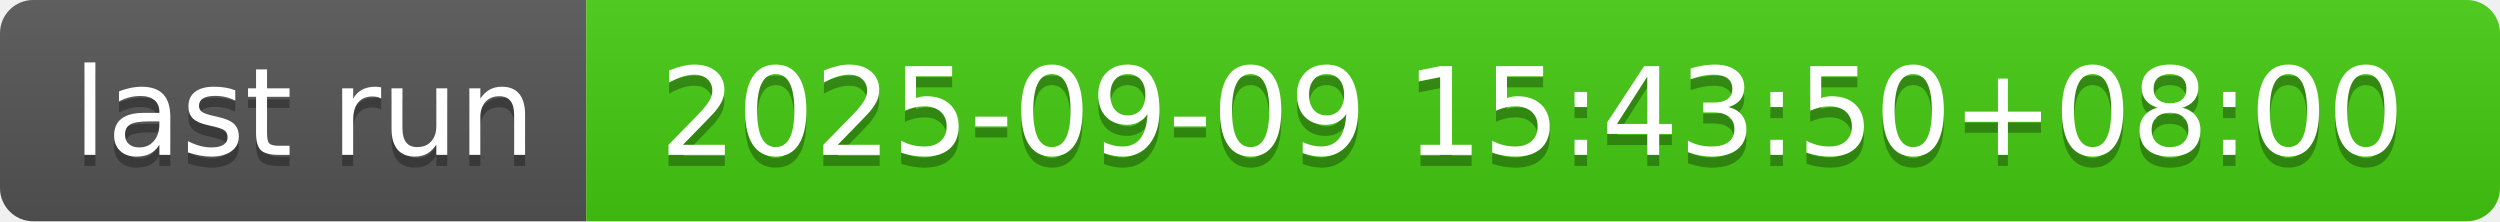
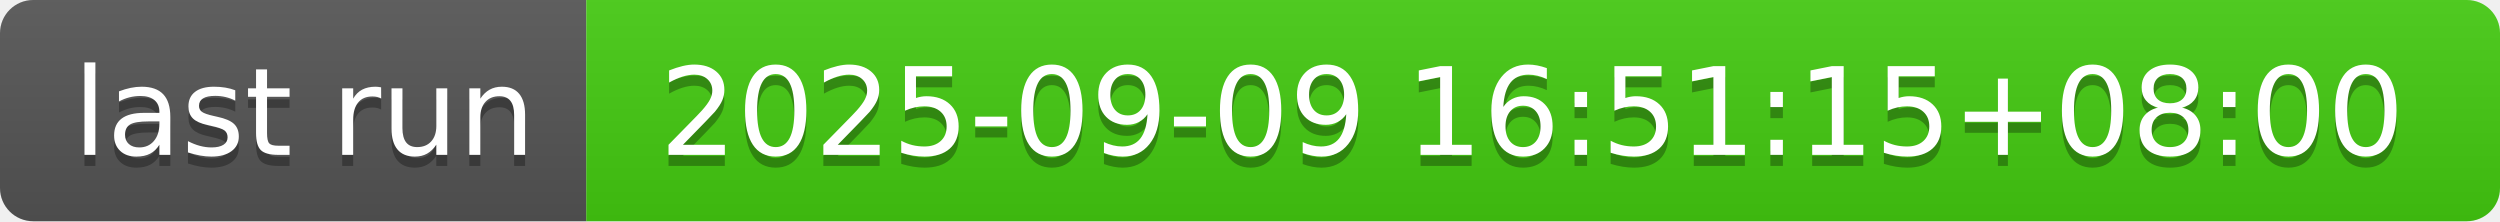
- <svg xmlns="http://www.w3.org/2000/svg" width="226" height="20" role="img" aria-label="last run: 2025-09-09 15:43:50+08:00">
+ <svg xmlns="http://www.w3.org/2000/svg" width="226" height="20" role="img" aria-label="last run: 2025-09-09 16:51:15+08:00">
  <linearGradient id="s" x2="0" y2="100%">
    <stop offset="0" stop-color="#bbb" stop-opacity=".1" />
    <stop offset="1" stop-opacity=".1" />
  </linearGradient>
  <clipPath id="r">
    <rect width="226" height="20" rx="3" fill="#fff" />
  </clipPath>
  <g clip-path="url(#r)">
    <rect width="53" height="20" fill="#555" />
    <rect x="53" width="173" height="20" fill="#4c1" />
    <rect width="226" height="20" fill="url(#s)" />
  </g>
  <g fill="#fff" text-anchor="middle" font-family="Verdana,Geneva,DejaVu Sans,sans-serif" text-rendering="geometricPrecision" font-size="110">
    <text aria-hidden="true" x="275" y="150" fill="#010101" fill-opacity=".3" transform="scale(.1)" textLength="430">last run</text>
    <text x="275" y="140" transform="scale(.1)" fill="#fff" textLength="430">last run</text>
-     <text aria-hidden="true" x="1385" y="150" fill="#010101" fill-opacity=".3" transform="scale(.1)" textLength="1630">2025-09-09 15:43:50+08:00</text>
-     <text x="1385" y="140" transform="scale(.1)" fill="#fff" textLength="1630">2025-09-09 15:43:50+08:00</text>
+     <text aria-hidden="true" x="1385" y="150" fill="#010101" fill-opacity=".3" transform="scale(.1)" textLength="1630">2025-09-09 16:51:15+08:00</text>
+     <text x="1385" y="140" transform="scale(.1)" fill="#fff" textLength="1630">2025-09-09 16:51:15+08:00</text>
  </g>
</svg>
